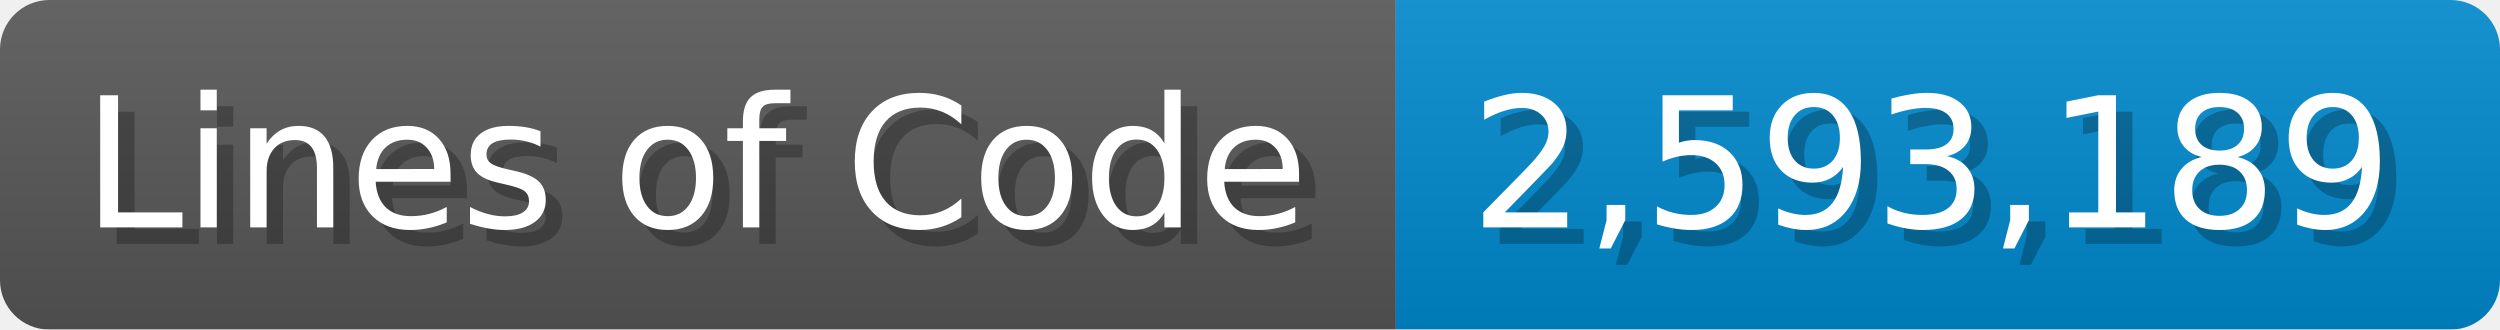
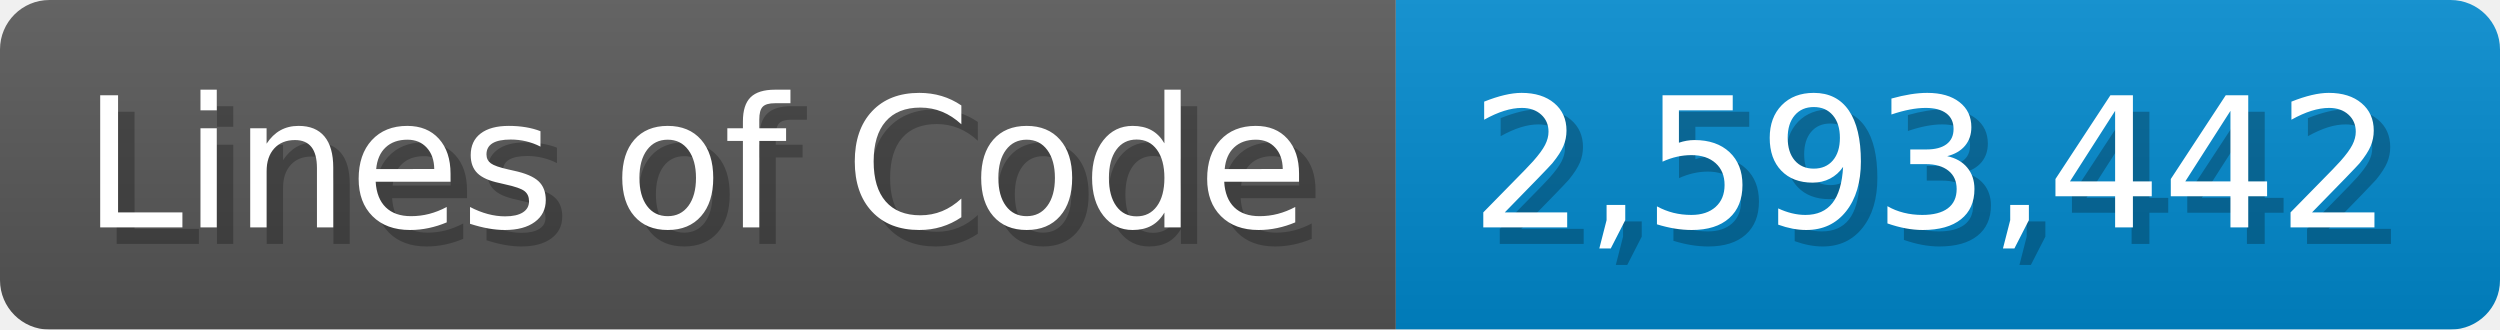
<svg xmlns="http://www.w3.org/2000/svg" width="151.7" height="20" viewBox="0 0 1517 200">
  <linearGradient id="a" x2="0" y2="100%">
    <stop offset="0" stop-opacity=".1" stop-color="#EEE" />
    <stop offset="1" stop-opacity=".1" />
  </linearGradient>
  <mask id="m">
    <rect width="1517" height="200" rx="30" fill="#FFF" />
  </mask>
  <g mask="url(#m)">
    <rect width="847" height="200" fill="#555" />
    <rect width="670" height="200" fill="#08C" x="847" />
    <rect width="1517" height="200" fill="url(#a)" />
  </g>
  <g fill="#fff" text-anchor="start" font-family="Verdana,DejaVu Sans,sans-serif" font-size="110">
    <text x="60" y="148" textLength="747" fill="#000" opacity="0.25">Lines of Code</text>
    <text x="50" y="138" textLength="747">Lines of Code</text>
-     <text x="902" y="148" textLength="570" fill="#000" opacity="0.25">2,593,189</text>
-     <text x="892" y="138" textLength="570">2,593,189</text>
+     <text x="902" y="148" textLength="570" fill="#000" opacity="0.25">2,593,442</text>
+     <text x="892" y="138" textLength="570">2,593,442</text>
  </g>
</svg>
